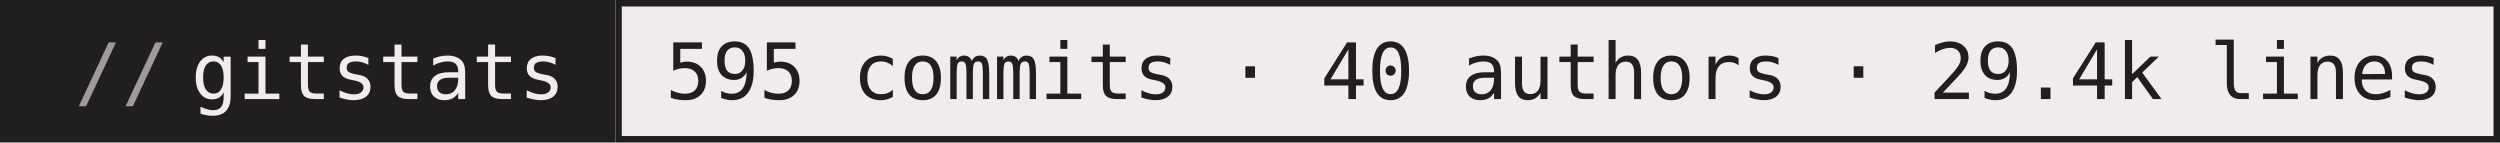
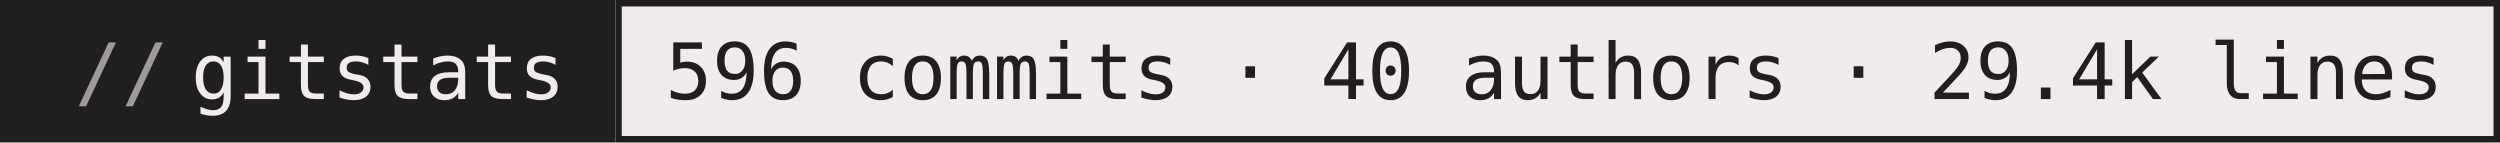
- <svg xmlns="http://www.w3.org/2000/svg" width="386" height="22" role="img" aria-label="gitstats: 595 commits · 40 authors · 29.4k lines">
+ <svg xmlns="http://www.w3.org/2000/svg" width="386" height="22" role="img" aria-label="gitstats: 596 commits · 40 authors · 29.4k lines">
  <g>
    <rect x="0" width="95" height="22" fill="#211e1e" />
    <rect x="95" width="291" height="22" fill="#f1ecec" />
    <rect x="95.5" y="0.5" width="290" height="21" fill="none" stroke="#211e1e" />
  </g>
  <g text-anchor="middle" font-family="IBM Plex Mono,JetBrains Mono,ui-monospace,SFMono-Regular,Menlo,Consolas,monospace" font-size="12" text-rendering="geometricPrecision">
    <text x="58.4" y="15.3" fill="#f1ecec" textLength="57.6">gitstats</text>
-     <text x="240.0" y="15.3" fill="#211e1e" textLength="273.6">595 commits · 40 authors · 29.4k lines</text>
+     <text x="240.0" y="15.3" fill="#211e1e" textLength="273.6">596 commits · 40 authors · 29.4k lines</text>
    <text x="18.8" y="15.3" fill="#9e9a9a">//</text>
  </g>
</svg>
